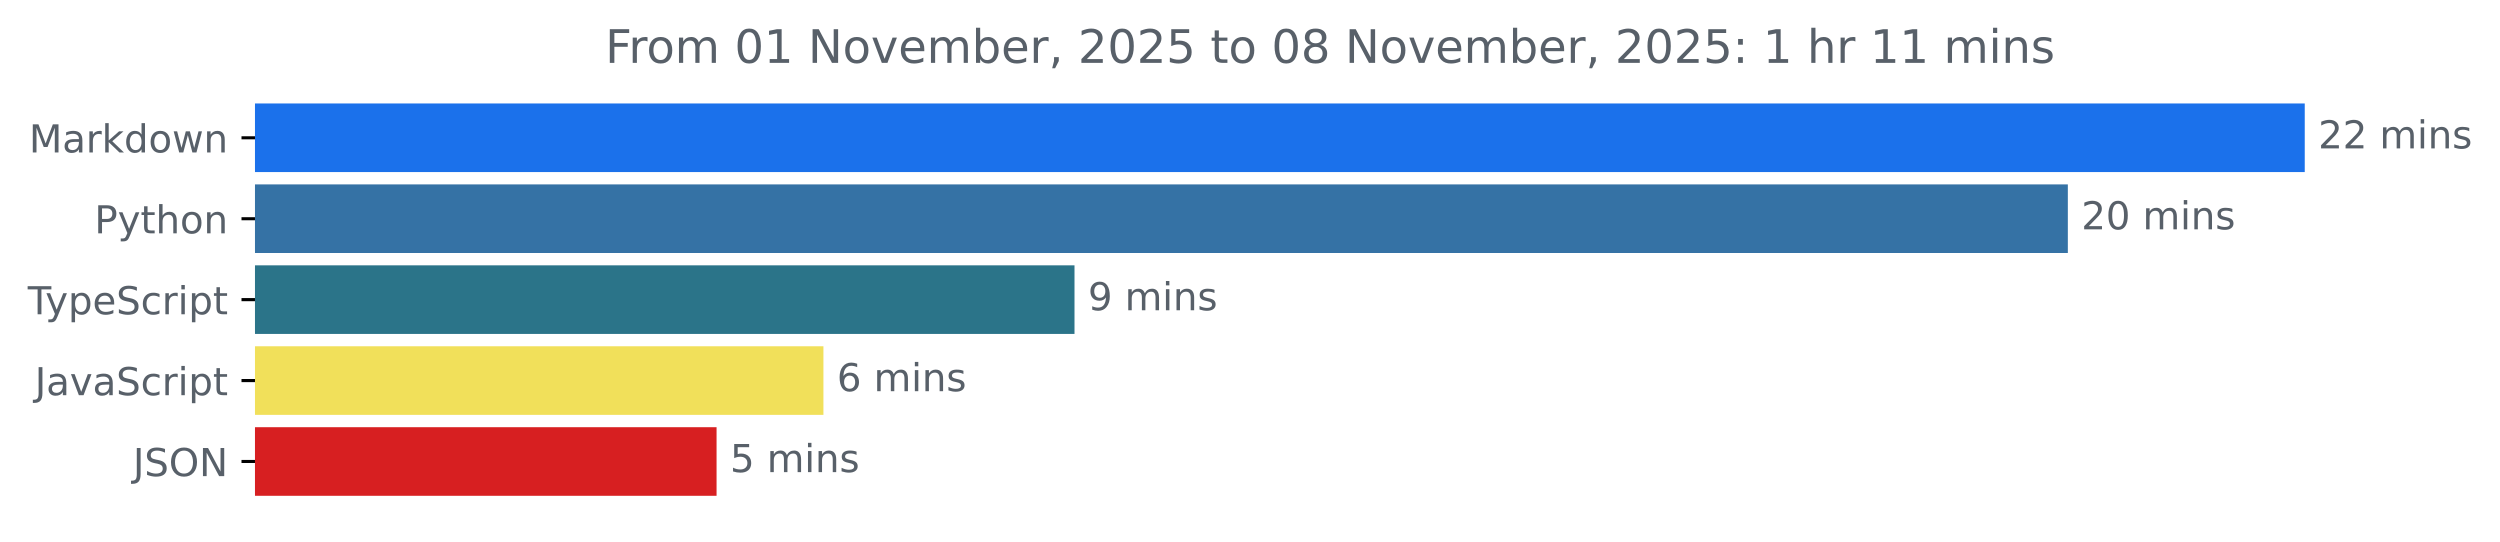
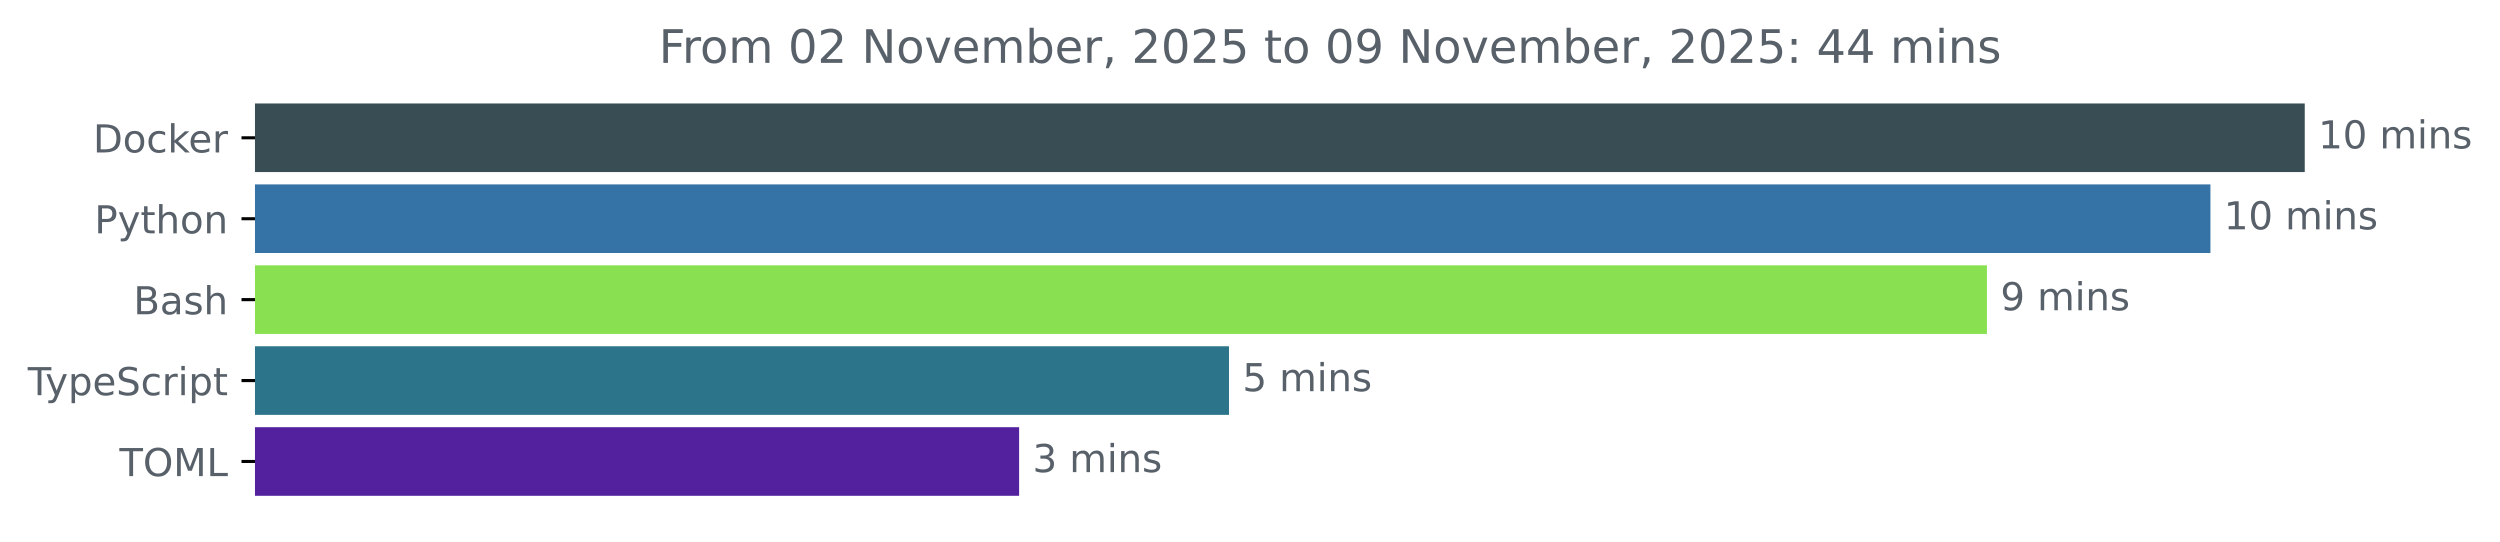
<svg xmlns="http://www.w3.org/2000/svg" xmlns:xlink="http://www.w3.org/1999/xlink" width="648.768pt" height="140.398pt" viewBox="0 0 648.768 140.398" version="1.1">
  <defs>
    <style type="text/css">*{stroke-linejoin: round; stroke-linecap: butt}</style>
  </defs>
  <g id="figure_1">
    <g id="patch_1">
      <path d="M -0 140.398  L 648.768 140.398  L 648.768 0  L -0 0  L -0 140.398  z " style="fill: none" />
    </g>
    <g id="axes_1">
      <g id="patch_2">
-         <path d="M 66.17 27.358  L 597.599 27.358  L 597.599 44.158  L 66.17 44.158  z " clip-path="url(#pb541175e7f)" style="fill: #1b71eb; stroke: #1b71eb; stroke-linejoin: miter" />
+         <path d="M 66.17 27.358  L 597.599 27.358  L 597.599 44.158  L 66.17 44.158  z " clip-path="url(#p7b7563dc83)" style="fill: #384d54; stroke: #384d54; stroke-linejoin: miter" />
      </g>
      <g id="patch_3">
-         <path d="M 66.17 48.358  L 536.12 48.358  L 536.12 65.158  L 66.17 65.158  z " clip-path="url(#pb541175e7f)" style="fill: #3572a5; stroke: #3572a5; stroke-linejoin: miter" />
+         <path d="M 66.17 48.358  L 573.122 48.358  L 573.122 65.158  L 66.17 65.158  z " clip-path="url(#p7b7563dc83)" style="fill: #3572a5; stroke: #3572a5; stroke-linejoin: miter" />
      </g>
      <g id="patch_4">
-         <path d="M 66.17 69.358  L 278.341 69.358  L 278.341 86.158  L 66.17 86.158  z " clip-path="url(#pb541175e7f)" style="fill: #2b7489; stroke: #2b7489; stroke-linejoin: miter" />
+         <path d="M 66.17 69.358  L 515.128 69.358  L 515.128 86.158  L 66.17 86.158  z " clip-path="url(#p7b7563dc83)" style="fill: #89e051; stroke: #89e051; stroke-linejoin: miter" />
      </g>
      <g id="patch_5">
-         <path d="M 66.17 90.358  L 213.186 90.358  L 213.186 107.158  L 66.17 107.158  z " clip-path="url(#pb541175e7f)" style="fill: #f1e05a; stroke: #f1e05a; stroke-linejoin: miter" />
+         <path d="M 66.17 90.358  L 318.434 90.358  L 318.434 107.158  L 66.17 107.158  z " clip-path="url(#p7b7563dc83)" style="fill: #2b7489; stroke: #2b7489; stroke-linejoin: miter" />
      </g>
      <g id="patch_6">
-         <path d="M 66.17 111.358  L 185.454 111.358  L 185.454 128.158  L 66.17 128.158  z " clip-path="url(#pb541175e7f)" style="fill: #d71f21; stroke: #d71f21; stroke-linejoin: miter" />
+         <path d="M 66.17 111.358  L 263.968 111.358  L 263.968 128.158  L 66.17 128.158  z " clip-path="url(#p7b7563dc83)" style="fill: #53219e; stroke: #53219e; stroke-linejoin: miter" />
      </g>
      <g id="matplotlib.axis_1" />
      <g id="matplotlib.axis_2">
        <g id="ytick_1">
          <g id="line2d_1">
            <defs>
-               <path id="m41387f1edf" d="M 0 0  L -3.5 0  " style="stroke: #000000; stroke-width: 0.8" />
+               <path id="m3761833e57" d="M 0 0  L -3.5 0  " style="stroke: #000000; stroke-width: 0.8" />
            </defs>
            <g>
-               <use xlink:href="#m41387f1edf" x="66.17" y="35.758" style="stroke: #000000; stroke-width: 0.8" />
+               <use xlink:href="#m3761833e57" x="66.17" y="35.758" style="stroke: #000000; stroke-width: 0.8" />
            </g>
          </g>
          <g id="text_1">
-             <g style="fill: #586069" transform="translate(7.529688 39.55734) scale(0.1 -0.1)">
-               <defs>
-                 <path id="DejaVuSans-4d" d="M 628 4666  L 1569 4666  L 2759 1491  L 3956 4666  L 4897 4666  L 4897 0  L 4281 0  L 4281 4097  L 3078 897  L 2444 897  L 1241 4097  L 1241 0  L 628 0  L 628 4666  z " transform="scale(0.015625)" />
-                 <path id="DejaVuSans-61" d="M 2194 1759  Q 1497 1759 1228 1600  Q 959 1441 959 1056  Q 959 750 1161 570  Q 1363 391 1709 391  Q 2188 391 2477 730  Q 2766 1069 2766 1631  L 2766 1759  L 2194 1759  z M 3341 1997  L 3341 0  L 2766 0  L 2766 531  Q 2569 213 2275 61  Q 1981 -91 1556 -91  Q 1019 -91 701 211  Q 384 513 384 1019  Q 384 1609 779 1909  Q 1175 2209 1959 2209  L 2766 2209  L 2766 2266  Q 2766 2663 2505 2880  Q 2244 3097 1772 3097  Q 1472 3097 1187 3025  Q 903 2953 641 2809  L 641 3341  Q 956 3463 1253 3523  Q 1550 3584 1831 3584  Q 2591 3584 2966 3190  Q 3341 2797 3341 1997  z " transform="scale(0.015625)" />
+             <g style="fill: #586069" transform="translate(24.16094 39.55734) scale(0.1 -0.1)">
+               <defs>
+                 <path id="DejaVuSans-44" d="M 1259 4147  L 1259 519  L 2022 519  Q 2988 519 3436 956  Q 3884 1394 3884 2338  Q 3884 3275 3436 3711  Q 2988 4147 2022 4147  L 1259 4147  z M 628 4666  L 1925 4666  Q 3281 4666 3915 4102  Q 4550 3538 4550 2338  Q 4550 1131 3912 565  Q 3275 0 1925 0  L 628 0  L 628 4666  z " transform="scale(0.015625)" />
+                 <path id="DejaVuSans-6f" d="M 1959 3097  Q 1497 3097 1228 2736  Q 959 2375 959 1747  Q 959 1119 1226 758  Q 1494 397 1959 397  Q 2419 397 2687 759  Q 2956 1122 2956 1747  Q 2956 2369 2687 2733  Q 2419 3097 1959 3097  z M 1959 3584  Q 2709 3584 3137 3096  Q 3566 2609 3566 1747  Q 3566 888 3137 398  Q 2709 -91 1959 -91  Q 1206 -91 779 398  Q 353 888 353 1747  Q 353 2609 779 3096  Q 1206 3584 1959 3584  z " transform="scale(0.015625)" />
+                 <path id="DejaVuSans-63" d="M 3122 3366  L 3122 2828  Q 2878 2963 2633 3030  Q 2388 3097 2138 3097  Q 1578 3097 1268 2742  Q 959 2388 959 1747  Q 959 1106 1268 751  Q 1578 397 2138 397  Q 2388 397 2633 464  Q 2878 531 3122 666  L 3122 134  Q 2881 22 2623 -34  Q 2366 -91 2075 -91  Q 1284 -91 818 406  Q 353 903 353 1747  Q 353 2603 823 3093  Q 1294 3584 2113 3584  Q 2378 3584 2631 3529  Q 2884 3475 3122 3366  z " transform="scale(0.015625)" />
+                 <path id="DejaVuSans-6b" d="M 581 4863  L 1159 4863  L 1159 1991  L 2875 3500  L 3609 3500  L 1753 1863  L 3688 0  L 2938 0  L 1159 1709  L 1159 0  L 581 0  L 581 4863  z " transform="scale(0.015625)" />
+                 <path id="DejaVuSans-65" d="M 3597 1894  L 3597 1613  L 953 1613  Q 991 1019 1311 708  Q 1631 397 2203 397  Q 2534 397 2845 478  Q 3156 559 3463 722  L 3463 178  Q 3153 47 2828 -22  Q 2503 -91 2169 -91  Q 1331 -91 842 396  Q 353 884 353 1716  Q 353 2575 817 3079  Q 1281 3584 2069 3584  Q 2775 3584 3186 3129  Q 3597 2675 3597 1894  z M 3022 2063  Q 3016 2534 2758 2815  Q 2500 3097 2075 3097  Q 1594 3097 1305 2825  Q 1016 2553 972 2059  L 3022 2063  z " transform="scale(0.015625)" />
                <path id="DejaVuSans-72" d="M 2631 2963  Q 2534 3019 2420 3045  Q 2306 3072 2169 3072  Q 1681 3072 1420 2755  Q 1159 2438 1159 1844  L 1159 0  L 581 0  L 581 3500  L 1159 3500  L 1159 2956  Q 1341 3275 1631 3429  Q 1922 3584 2338 3584  Q 2397 3584 2469 3576  Q 2541 3569 2628 3553  L 2631 2963  z " transform="scale(0.015625)" />
-                 <path id="DejaVuSans-6b" d="M 581 4863  L 1159 4863  L 1159 1991  L 2875 3500  L 3609 3500  L 1753 1863  L 3688 0  L 2938 0  L 1159 1709  L 1159 0  L 581 0  L 581 4863  z " transform="scale(0.015625)" />
-                 <path id="DejaVuSans-64" d="M 2906 2969  L 2906 4863  L 3481 4863  L 3481 0  L 2906 0  L 2906 525  Q 2725 213 2448 61  Q 2172 -91 1784 -91  Q 1150 -91 751 415  Q 353 922 353 1747  Q 353 2572 751 3078  Q 1150 3584 1784 3584  Q 2172 3584 2448 3432  Q 2725 3281 2906 2969  z M 947 1747  Q 947 1113 1208 752  Q 1469 391 1925 391  Q 2381 391 2643 752  Q 2906 1113 2906 1747  Q 2906 2381 2643 2742  Q 2381 3103 1925 3103  Q 1469 3103 1208 2742  Q 947 2381 947 1747  z " transform="scale(0.015625)" />
-                 <path id="DejaVuSans-6f" d="M 1959 3097  Q 1497 3097 1228 2736  Q 959 2375 959 1747  Q 959 1119 1226 758  Q 1494 397 1959 397  Q 2419 397 2687 759  Q 2956 1122 2956 1747  Q 2956 2369 2687 2733  Q 2419 3097 1959 3097  z M 1959 3584  Q 2709 3584 3137 3096  Q 3566 2609 3566 1747  Q 3566 888 3137 398  Q 2709 -91 1959 -91  Q 1206 -91 779 398  Q 353 888 353 1747  Q 353 2609 779 3096  Q 1206 3584 1959 3584  z " transform="scale(0.015625)" />
-                 <path id="DejaVuSans-77" d="M 269 3500  L 844 3500  L 1563 769  L 2278 3500  L 2956 3500  L 3675 769  L 4391 3500  L 4966 3500  L 4050 0  L 3372 0  L 2619 2869  L 1863 0  L 1184 0  L 269 3500  z " transform="scale(0.015625)" />
-                 <path id="DejaVuSans-6e" d="M 3513 2113  L 3513 0  L 2938 0  L 2938 2094  Q 2938 2591 2744 2837  Q 2550 3084 2163 3084  Q 1697 3084 1428 2787  Q 1159 2491 1159 1978  L 1159 0  L 581 0  L 581 3500  L 1159 3500  L 1159 2956  Q 1366 3272 1645 3428  Q 1925 3584 2291 3584  Q 2894 3584 3203 3211  Q 3513 2838 3513 2113  z " transform="scale(0.015625)" />
-               </defs>
-               <use xlink:href="#DejaVuSans-4d" />
-               <use xlink:href="#DejaVuSans-61" x="86.279" />
-               <use xlink:href="#DejaVuSans-72" x="147.559" />
-               <use xlink:href="#DejaVuSans-6b" x="188.672" />
-               <use xlink:href="#DejaVuSans-64" x="246.582" />
-               <use xlink:href="#DejaVuSans-6f" x="310.059" />
-               <use xlink:href="#DejaVuSans-77" x="371.24" />
-               <use xlink:href="#DejaVuSans-6e" x="453.027" />
+               </defs>
+               <use xlink:href="#DejaVuSans-44" />
+               <use xlink:href="#DejaVuSans-6f" x="77.002" />
+               <use xlink:href="#DejaVuSans-63" x="138.184" />
+               <use xlink:href="#DejaVuSans-6b" x="193.164" />
+               <use xlink:href="#DejaVuSans-65" x="247.449" />
+               <use xlink:href="#DejaVuSans-72" x="308.973" />
            </g>
          </g>
        </g>
        <g id="ytick_2">
          <g id="line2d_2">
            <g>
-               <use xlink:href="#m41387f1edf" x="66.17" y="56.758" style="stroke: #000000; stroke-width: 0.8" />
+               <use xlink:href="#m3761833e57" x="66.17" y="56.758" style="stroke: #000000; stroke-width: 0.8" />
            </g>
          </g>
          <g id="text_2">
            <g style="fill: #586069" transform="translate(24.50781 60.55734) scale(0.1 -0.1)">
              <defs>
                <path id="DejaVuSans-50" d="M 1259 4147  L 1259 2394  L 2053 2394  Q 2494 2394 2734 2622  Q 2975 2850 2975 3272  Q 2975 3691 2734 3919  Q 2494 4147 2053 4147  L 1259 4147  z M 628 4666  L 2053 4666  Q 2838 4666 3239 4311  Q 3641 3956 3641 3272  Q 3641 2581 3239 2228  Q 2838 1875 2053 1875  L 1259 1875  L 1259 0  L 628 0  L 628 4666  z " transform="scale(0.015625)" />
                <path id="DejaVuSans-79" d="M 2059 -325  Q 1816 -950 1584 -1140  Q 1353 -1331 966 -1331  L 506 -1331  L 506 -850  L 844 -850  Q 1081 -850 1212 -737  Q 1344 -625 1503 -206  L 1606 56  L 191 3500  L 800 3500  L 1894 763  L 2988 3500  L 3597 3500  L 2059 -325  z " transform="scale(0.015625)" />
                <path id="DejaVuSans-74" d="M 1172 4494  L 1172 3500  L 2356 3500  L 2356 3053  L 1172 3053  L 1172 1153  Q 1172 725 1289 603  Q 1406 481 1766 481  L 2356 481  L 2356 0  L 1766 0  Q 1100 0 847 248  Q 594 497 594 1153  L 594 3053  L 172 3053  L 172 3500  L 594 3500  L 594 4494  L 1172 4494  z " transform="scale(0.015625)" />
                <path id="DejaVuSans-68" d="M 3513 2113  L 3513 0  L 2938 0  L 2938 2094  Q 2938 2591 2744 2837  Q 2550 3084 2163 3084  Q 1697 3084 1428 2787  Q 1159 2491 1159 1978  L 1159 0  L 581 0  L 581 4863  L 1159 4863  L 1159 2956  Q 1366 3272 1645 3428  Q 1925 3584 2291 3584  Q 2894 3584 3203 3211  Q 3513 2838 3513 2113  z " transform="scale(0.015625)" />
+                 <path id="DejaVuSans-6e" d="M 3513 2113  L 3513 0  L 2938 0  L 2938 2094  Q 2938 2591 2744 2837  Q 2550 3084 2163 3084  Q 1697 3084 1428 2787  Q 1159 2491 1159 1978  L 1159 0  L 581 0  L 581 3500  L 1159 3500  L 1159 2956  Q 1366 3272 1645 3428  Q 1925 3584 2291 3584  Q 2894 3584 3203 3211  Q 3513 2838 3513 2113  z " transform="scale(0.015625)" />
              </defs>
              <use xlink:href="#DejaVuSans-50" />
              <use xlink:href="#DejaVuSans-79" x="60.303" />
              <use xlink:href="#DejaVuSans-74" x="119.482" />
              <use xlink:href="#DejaVuSans-68" x="158.691" />
              <use xlink:href="#DejaVuSans-6f" x="222.07" />
              <use xlink:href="#DejaVuSans-6e" x="283.252" />
            </g>
          </g>
        </g>
        <g id="ytick_3">
          <g id="line2d_3">
            <g>
-               <use xlink:href="#m41387f1edf" x="66.17" y="77.758" style="stroke: #000000; stroke-width: 0.8" />
+               <use xlink:href="#m3761833e57" x="66.17" y="77.758" style="stroke: #000000; stroke-width: 0.8" />
            </g>
          </g>
          <g id="text_3">
-             <g style="fill: #586069" transform="translate(7.2 81.55734) scale(0.1 -0.1)">
+             <g style="fill: #586069" transform="translate(34.63437 81.55734) scale(0.1 -0.1)">
+               <defs>
+                 <path id="DejaVuSans-42" d="M 1259 2228  L 1259 519  L 2272 519  Q 2781 519 3026 730  Q 3272 941 3272 1375  Q 3272 1813 3026 2020  Q 2781 2228 2272 2228  L 1259 2228  z M 1259 4147  L 1259 2741  L 2194 2741  Q 2656 2741 2882 2914  Q 3109 3088 3109 3444  Q 3109 3797 2882 3972  Q 2656 4147 2194 4147  L 1259 4147  z M 628 4666  L 2241 4666  Q 2963 4666 3353 4366  Q 3744 4066 3744 3513  Q 3744 3084 3544 2831  Q 3344 2578 2956 2516  Q 3422 2416 3680 2098  Q 3938 1781 3938 1306  Q 3938 681 3513 340  Q 3088 0 2303 0  L 628 0  L 628 4666  z " transform="scale(0.015625)" />
+                 <path id="DejaVuSans-61" d="M 2194 1759  Q 1497 1759 1228 1600  Q 959 1441 959 1056  Q 959 750 1161 570  Q 1363 391 1709 391  Q 2188 391 2477 730  Q 2766 1069 2766 1631  L 2766 1759  L 2194 1759  z M 3341 1997  L 3341 0  L 2766 0  L 2766 531  Q 2569 213 2275 61  Q 1981 -91 1556 -91  Q 1019 -91 701 211  Q 384 513 384 1019  Q 384 1609 779 1909  Q 1175 2209 1959 2209  L 2766 2209  L 2766 2266  Q 2766 2663 2505 2880  Q 2244 3097 1772 3097  Q 1472 3097 1187 3025  Q 903 2953 641 2809  L 641 3341  Q 956 3463 1253 3523  Q 1550 3584 1831 3584  Q 2591 3584 2966 3190  Q 3341 2797 3341 1997  z " transform="scale(0.015625)" />
+                 <path id="DejaVuSans-73" d="M 2834 3397  L 2834 2853  Q 2591 2978 2328 3040  Q 2066 3103 1784 3103  Q 1356 3103 1142 2972  Q 928 2841 928 2578  Q 928 2378 1081 2264  Q 1234 2150 1697 2047  L 1894 2003  Q 2506 1872 2764 1633  Q 3022 1394 3022 966  Q 3022 478 2636 193  Q 2250 -91 1575 -91  Q 1294 -91 989 -36  Q 684 19 347 128  L 347 722  Q 666 556 975 473  Q 1284 391 1588 391  Q 1994 391 2212 530  Q 2431 669 2431 922  Q 2431 1156 2273 1281  Q 2116 1406 1581 1522  L 1381 1569  Q 847 1681 609 1914  Q 372 2147 372 2553  Q 372 3047 722 3315  Q 1072 3584 1716 3584  Q 2034 3584 2315 3537  Q 2597 3491 2834 3397  z " transform="scale(0.015625)" />
+               </defs>
+               <use xlink:href="#DejaVuSans-42" />
+               <use xlink:href="#DejaVuSans-61" x="68.604" />
+               <use xlink:href="#DejaVuSans-73" x="129.883" />
+               <use xlink:href="#DejaVuSans-68" x="181.982" />
+             </g>
+           </g>
+         </g>
+         <g id="ytick_4">
+           <g id="line2d_4">
+             <g>
+               <use xlink:href="#m3761833e57" x="66.17" y="98.758" style="stroke: #000000; stroke-width: 0.8" />
+             </g>
+           </g>
+           <g id="text_4">
+             <g style="fill: #586069" transform="translate(7.2 102.5573) scale(0.1 -0.1)">
              <defs>
                <path id="DejaVuSans-54" d="M -19 4666  L 3928 4666  L 3928 4134  L 2272 4134  L 2272 0  L 1638 0  L 1638 4134  L -19 4134  L -19 4666  z " transform="scale(0.015625)" />
                <path id="DejaVuSans-70" d="M 1159 525  L 1159 -1331  L 581 -1331  L 581 3500  L 1159 3500  L 1159 2969  Q 1341 3281 1617 3432  Q 1894 3584 2278 3584  Q 2916 3584 3314 3078  Q 3713 2572 3713 1747  Q 3713 922 3314 415  Q 2916 -91 2278 -91  Q 1894 -91 1617 61  Q 1341 213 1159 525  z M 3116 1747  Q 3116 2381 2855 2742  Q 2594 3103 2138 3103  Q 1681 3103 1420 2742  Q 1159 2381 1159 1747  Q 1159 1113 1420 752  Q 1681 391 2138 391  Q 2594 391 2855 752  Q 3116 1113 3116 1747  z " transform="scale(0.015625)" />
-                 <path id="DejaVuSans-65" d="M 3597 1894  L 3597 1613  L 953 1613  Q 991 1019 1311 708  Q 1631 397 2203 397  Q 2534 397 2845 478  Q 3156 559 3463 722  L 3463 178  Q 3153 47 2828 -22  Q 2503 -91 2169 -91  Q 1331 -91 842 396  Q 353 884 353 1716  Q 353 2575 817 3079  Q 1281 3584 2069 3584  Q 2775 3584 3186 3129  Q 3597 2675 3597 1894  z M 3022 2063  Q 3016 2534 2758 2815  Q 2500 3097 2075 3097  Q 1594 3097 1305 2825  Q 1016 2553 972 2059  L 3022 2063  z " transform="scale(0.015625)" />
                <path id="DejaVuSans-53" d="M 3425 4513  L 3425 3897  Q 3066 4069 2747 4153  Q 2428 4238 2131 4238  Q 1616 4238 1336 4038  Q 1056 3838 1056 3469  Q 1056 3159 1242 3001  Q 1428 2844 1947 2747  L 2328 2669  Q 3034 2534 3370 2195  Q 3706 1856 3706 1288  Q 3706 609 3251 259  Q 2797 -91 1919 -91  Q 1588 -91 1214 -16  Q 841 59 441 206  L 441 856  Q 825 641 1194 531  Q 1563 422 1919 422  Q 2459 422 2753 634  Q 3047 847 3047 1241  Q 3047 1584 2836 1778  Q 2625 1972 2144 2069  L 1759 2144  Q 1053 2284 737 2584  Q 422 2884 422 3419  Q 422 4038 858 4394  Q 1294 4750 2059 4750  Q 2388 4750 2728 4690  Q 3069 4631 3425 4513  z " transform="scale(0.015625)" />
-                 <path id="DejaVuSans-63" d="M 3122 3366  L 3122 2828  Q 2878 2963 2633 3030  Q 2388 3097 2138 3097  Q 1578 3097 1268 2742  Q 959 2388 959 1747  Q 959 1106 1268 751  Q 1578 397 2138 397  Q 2388 397 2633 464  Q 2878 531 3122 666  L 3122 134  Q 2881 22 2623 -34  Q 2366 -91 2075 -91  Q 1284 -91 818 406  Q 353 903 353 1747  Q 353 2603 823 3093  Q 1294 3584 2113 3584  Q 2378 3584 2631 3529  Q 2884 3475 3122 3366  z " transform="scale(0.015625)" />
                <path id="DejaVuSans-69" d="M 603 3500  L 1178 3500  L 1178 0  L 603 0  L 603 3500  z M 603 4863  L 1178 4863  L 1178 4134  L 603 4134  L 603 4863  z " transform="scale(0.015625)" />
              </defs>
              <use xlink:href="#DejaVuSans-54" />
              <use xlink:href="#DejaVuSans-79" x="45.459" />
              <use xlink:href="#DejaVuSans-70" x="104.639" />
              <use xlink:href="#DejaVuSans-65" x="168.115" />
              <use xlink:href="#DejaVuSans-53" x="229.639" />
              <use xlink:href="#DejaVuSans-63" x="293.115" />
              <use xlink:href="#DejaVuSans-72" x="348.096" />
              <use xlink:href="#DejaVuSans-69" x="389.209" />
              <use xlink:href="#DejaVuSans-70" x="416.992" />
              <use xlink:href="#DejaVuSans-74" x="480.469" />
            </g>
          </g>
        </g>
-         <g id="ytick_4">
-           <g id="line2d_4">
-             <g>
-               <use xlink:href="#m41387f1edf" x="66.17" y="98.758" style="stroke: #000000; stroke-width: 0.8" />
-             </g>
-           </g>
-           <g id="text_4">
-             <g style="fill: #586069" transform="translate(9.040625 102.5573) scale(0.1 -0.1)">
-               <defs>
-                 <path id="DejaVuSans-4a" d="M 628 4666  L 1259 4666  L 1259 325  Q 1259 -519 939 -900  Q 619 -1281 -91 -1281  L -331 -1281  L -331 -750  L -134 -750  Q 284 -750 456 -515  Q 628 -281 628 325  L 628 4666  z " transform="scale(0.015625)" />
-                 <path id="DejaVuSans-76" d="M 191 3500  L 800 3500  L 1894 563  L 2988 3500  L 3597 3500  L 2284 0  L 1503 0  L 191 3500  z " transform="scale(0.015625)" />
-               </defs>
-               <use xlink:href="#DejaVuSans-4a" />
-               <use xlink:href="#DejaVuSans-61" x="29.492" />
-               <use xlink:href="#DejaVuSans-76" x="90.771" />
-               <use xlink:href="#DejaVuSans-61" x="149.951" />
-               <use xlink:href="#DejaVuSans-53" x="211.23" />
-               <use xlink:href="#DejaVuSans-63" x="274.707" />
-               <use xlink:href="#DejaVuSans-72" x="329.688" />
-               <use xlink:href="#DejaVuSans-69" x="370.801" />
-               <use xlink:href="#DejaVuSans-70" x="398.584" />
-               <use xlink:href="#DejaVuSans-74" x="462.061" />
-             </g>
-           </g>
-         </g>
        <g id="ytick_5">
          <g id="line2d_5">
            <g>
-               <use xlink:href="#m41387f1edf" x="66.17" y="119.758" style="stroke: #000000; stroke-width: 0.8" />
+               <use xlink:href="#m3761833e57" x="66.17" y="119.758" style="stroke: #000000; stroke-width: 0.8" />
            </g>
          </g>
          <g id="text_5">
-             <g style="fill: #586069" transform="translate(34.51875 123.5573) scale(0.1 -0.1)">
+             <g style="fill: #586069" transform="translate(30.99063 123.5573) scale(0.1 -0.1)">
              <defs>
                <path id="DejaVuSans-4f" d="M 2522 4238  Q 1834 4238 1429 3725  Q 1025 3213 1025 2328  Q 1025 1447 1429 934  Q 1834 422 2522 422  Q 3209 422 3611 934  Q 4013 1447 4013 2328  Q 4013 3213 3611 3725  Q 3209 4238 2522 4238  z M 2522 4750  Q 3503 4750 4090 4092  Q 4678 3434 4678 2328  Q 4678 1225 4090 567  Q 3503 -91 2522 -91  Q 1538 -91 948 565  Q 359 1222 359 2328  Q 359 3434 948 4092  Q 1538 4750 2522 4750  z " transform="scale(0.015625)" />
-                 <path id="DejaVuSans-4e" d="M 628 4666  L 1478 4666  L 3547 763  L 3547 4666  L 4159 4666  L 4159 0  L 3309 0  L 1241 3903  L 1241 0  L 628 0  L 628 4666  z " transform="scale(0.015625)" />
-               </defs>
-               <use xlink:href="#DejaVuSans-4a" />
-               <use xlink:href="#DejaVuSans-53" x="29.492" />
-               <use xlink:href="#DejaVuSans-4f" x="92.969" />
-               <use xlink:href="#DejaVuSans-4e" x="171.68" />
+                 <path id="DejaVuSans-4d" d="M 628 4666  L 1569 4666  L 2759 1491  L 3956 4666  L 4897 4666  L 4897 0  L 4281 0  L 4281 4097  L 3078 897  L 2444 897  L 1241 4097  L 1241 0  L 628 0  L 628 4666  z " transform="scale(0.015625)" />
+                 <path id="DejaVuSans-4c" d="M 628 4666  L 1259 4666  L 1259 531  L 3531 531  L 3531 0  L 628 0  L 628 4666  z " transform="scale(0.015625)" />
+               </defs>
+               <use xlink:href="#DejaVuSans-54" />
+               <use xlink:href="#DejaVuSans-4f" x="61.084" />
+               <use xlink:href="#DejaVuSans-4d" x="139.795" />
+               <use xlink:href="#DejaVuSans-4c" x="226.074" />
            </g>
          </g>
        </g>
      </g>
      <g id="text_6">
        <g style="fill: #586069" transform="translate(601.5989 38.5175) scale(0.1 -0.1)">
          <defs>
-             <path id="DejaVuSans-32" d="M 1228 531  L 3431 531  L 3431 0  L 469 0  L 469 531  Q 828 903 1448 1529  Q 2069 2156 2228 2338  Q 2531 2678 2651 2914  Q 2772 3150 2772 3378  Q 2772 3750 2511 3984  Q 2250 4219 1831 4219  Q 1534 4219 1204 4116  Q 875 4013 500 3803  L 500 4441  Q 881 4594 1212 4672  Q 1544 4750 1819 4750  Q 2544 4750 2975 4387  Q 3406 4025 3406 3419  Q 3406 3131 3298 2873  Q 3191 2616 2906 2266  Q 2828 2175 2409 1742  Q 1991 1309 1228 531  z " transform="scale(0.015625)" />
+             <path id="DejaVuSans-31" d="M 794 531  L 1825 531  L 1825 4091  L 703 3866  L 703 4441  L 1819 4666  L 2450 4666  L 2450 531  L 3481 531  L 3481 0  L 794 0  L 794 531  z " transform="scale(0.015625)" />
+             <path id="DejaVuSans-30" d="M 2034 4250  Q 1547 4250 1301 3770  Q 1056 3291 1056 2328  Q 1056 1369 1301 889  Q 1547 409 2034 409  Q 2525 409 2770 889  Q 3016 1369 3016 2328  Q 3016 3291 2770 3770  Q 2525 4250 2034 4250  z M 2034 4750  Q 2819 4750 3233 4129  Q 3647 3509 3647 2328  Q 3647 1150 3233 529  Q 2819 -91 2034 -91  Q 1250 -91 836 529  Q 422 1150 422 2328  Q 422 3509 836 4129  Q 1250 4750 2034 4750  z " transform="scale(0.015625)" />
            <path id="DejaVuSans-20" transform="scale(0.015625)" />
            <path id="DejaVuSans-6d" d="M 3328 2828  Q 3544 3216 3844 3400  Q 4144 3584 4550 3584  Q 5097 3584 5394 3201  Q 5691 2819 5691 2113  L 5691 0  L 5113 0  L 5113 2094  Q 5113 2597 4934 2840  Q 4756 3084 4391 3084  Q 3944 3084 3684 2787  Q 3425 2491 3425 1978  L 3425 0  L 2847 0  L 2847 2094  Q 2847 2600 2669 2842  Q 2491 3084 2119 3084  Q 1678 3084 1418 2786  Q 1159 2488 1159 1978  L 1159 0  L 581 0  L 581 3500  L 1159 3500  L 1159 2956  Q 1356 3278 1631 3431  Q 1906 3584 2284 3584  Q 2666 3584 2933 3390  Q 3200 3197 3328 2828  z " transform="scale(0.015625)" />
-             <path id="DejaVuSans-73" d="M 2834 3397  L 2834 2853  Q 2591 2978 2328 3040  Q 2066 3103 1784 3103  Q 1356 3103 1142 2972  Q 928 2841 928 2578  Q 928 2378 1081 2264  Q 1234 2150 1697 2047  L 1894 2003  Q 2506 1872 2764 1633  Q 3022 1394 3022 966  Q 3022 478 2636 193  Q 2250 -91 1575 -91  Q 1294 -91 989 -36  Q 684 19 347 128  L 347 722  Q 666 556 975 473  Q 1284 391 1588 391  Q 1994 391 2212 530  Q 2431 669 2431 922  Q 2431 1156 2273 1281  Q 2116 1406 1581 1522  L 1381 1569  Q 847 1681 609 1914  Q 372 2147 372 2553  Q 372 3047 722 3315  Q 1072 3584 1716 3584  Q 2034 3584 2315 3537  Q 2597 3491 2834 3397  z " transform="scale(0.015625)" />
-           </defs>
-           <use xlink:href="#DejaVuSans-32" />
-           <use xlink:href="#DejaVuSans-32" x="63.623" />
-           <use xlink:href="#DejaVuSans-20" x="127.246" />
-           <use xlink:href="#DejaVuSans-6d" x="159.033" />
-           <use xlink:href="#DejaVuSans-69" x="256.445" />
-           <use xlink:href="#DejaVuSans-6e" x="284.229" />
-           <use xlink:href="#DejaVuSans-73" x="347.607" />
-         </g>
-       </g>
-       <g id="text_7">
-         <g style="fill: #586069" transform="translate(540.1196 59.5175) scale(0.1 -0.1)">
-           <defs>
-             <path id="DejaVuSans-30" d="M 2034 4250  Q 1547 4250 1301 3770  Q 1056 3291 1056 2328  Q 1056 1369 1301 889  Q 1547 409 2034 409  Q 2525 409 2770 889  Q 3016 1369 3016 2328  Q 3016 3291 2770 3770  Q 2525 4250 2034 4250  z M 2034 4750  Q 2819 4750 3233 4129  Q 3647 3509 3647 2328  Q 3647 1150 3233 529  Q 2819 -91 2034 -91  Q 1250 -91 836 529  Q 422 1150 422 2328  Q 422 3509 836 4129  Q 1250 4750 2034 4750  z " transform="scale(0.015625)" />
-           </defs>
-           <use xlink:href="#DejaVuSans-32" />
+           </defs>
+           <use xlink:href="#DejaVuSans-31" />
          <use xlink:href="#DejaVuSans-30" x="63.623" />
          <use xlink:href="#DejaVuSans-20" x="127.246" />
          <use xlink:href="#DejaVuSans-6d" x="159.033" />
          <use xlink:href="#DejaVuSans-69" x="256.445" />
          <use xlink:href="#DejaVuSans-6e" x="284.229" />
          <use xlink:href="#DejaVuSans-73" x="347.607" />
        </g>
      </g>
+       <g id="text_7">
+         <g style="fill: #586069" transform="translate(577.1223 59.5175) scale(0.1 -0.1)">
+           <use xlink:href="#DejaVuSans-31" />
+           <use xlink:href="#DejaVuSans-30" x="63.623" />
+           <use xlink:href="#DejaVuSans-20" x="127.246" />
+           <use xlink:href="#DejaVuSans-6d" x="159.033" />
+           <use xlink:href="#DejaVuSans-69" x="256.445" />
+           <use xlink:href="#DejaVuSans-6e" x="284.229" />
+           <use xlink:href="#DejaVuSans-73" x="347.607" />
+         </g>
+       </g>
      <g id="text_8">
-         <g style="fill: #586069" transform="translate(282.3408 80.5175) scale(0.1 -0.1)">
+         <g style="fill: #586069" transform="translate(519.1282 80.5175) scale(0.1 -0.1)">
          <defs>
            <path id="DejaVuSans-39" d="M 703 97  L 703 672  Q 941 559 1184 500  Q 1428 441 1663 441  Q 2288 441 2617 861  Q 2947 1281 2994 2138  Q 2813 1869 2534 1725  Q 2256 1581 1919 1581  Q 1219 1581 811 2004  Q 403 2428 403 3163  Q 403 3881 828 4315  Q 1253 4750 1959 4750  Q 2769 4750 3195 4129  Q 3622 3509 3622 2328  Q 3622 1225 3098 567  Q 2575 -91 1691 -91  Q 1453 -91 1209 -44  Q 966 3 703 97  z M 1959 2075  Q 2384 2075 2632 2365  Q 2881 2656 2881 3163  Q 2881 3666 2632 3958  Q 2384 4250 1959 4250  Q 1534 4250 1286 3958  Q 1038 3666 1038 3163  Q 1038 2656 1286 2365  Q 1534 2075 1959 2075  z " transform="scale(0.015625)" />
          </defs>
          <use xlink:href="#DejaVuSans-39" />
          <use xlink:href="#DejaVuSans-20" x="63.623" />
          <use xlink:href="#DejaVuSans-6d" x="95.41" />
          <use xlink:href="#DejaVuSans-69" x="192.822" />
          <use xlink:href="#DejaVuSans-6e" x="220.605" />
          <use xlink:href="#DejaVuSans-73" x="283.984" />
        </g>
      </g>
      <g id="text_9">
-         <g style="fill: #586069" transform="translate(217.1861 101.5175) scale(0.1 -0.1)">
-           <defs>
-             <path id="DejaVuSans-36" d="M 2113 2584  Q 1688 2584 1439 2293  Q 1191 2003 1191 1497  Q 1191 994 1439 701  Q 1688 409 2113 409  Q 2538 409 2786 701  Q 3034 994 3034 1497  Q 3034 2003 2786 2293  Q 2538 2584 2113 2584  z M 3366 4563  L 3366 3988  Q 3128 4100 2886 4159  Q 2644 4219 2406 4219  Q 1781 4219 1451 3797  Q 1122 3375 1075 2522  Q 1259 2794 1537 2939  Q 1816 3084 2150 3084  Q 2853 3084 3261 2657  Q 3669 2231 3669 1497  Q 3669 778 3244 343  Q 2819 -91 2113 -91  Q 1303 -91 875 529  Q 447 1150 447 2328  Q 447 3434 972 4092  Q 1497 4750 2381 4750  Q 2619 4750 2861 4703  Q 3103 4656 3366 4563  z " transform="scale(0.015625)" />
-           </defs>
-           <use xlink:href="#DejaVuSans-36" />
-           <use xlink:href="#DejaVuSans-20" x="63.623" />
-           <use xlink:href="#DejaVuSans-6d" x="95.41" />
-           <use xlink:href="#DejaVuSans-69" x="192.822" />
-           <use xlink:href="#DejaVuSans-6e" x="220.605" />
-           <use xlink:href="#DejaVuSans-73" x="283.984" />
-         </g>
-       </g>
-       <g id="text_10">
-         <g style="fill: #586069" transform="translate(189.4536 122.5175) scale(0.1 -0.1)">
+         <g style="fill: #586069" transform="translate(322.4335 101.5175) scale(0.1 -0.1)">
          <defs>
            <path id="DejaVuSans-35" d="M 691 4666  L 3169 4666  L 3169 4134  L 1269 4134  L 1269 2991  Q 1406 3038 1543 3061  Q 1681 3084 1819 3084  Q 2600 3084 3056 2656  Q 3513 2228 3513 1497  Q 3513 744 3044 326  Q 2575 -91 1722 -91  Q 1428 -91 1123 -41  Q 819 9 494 109  L 494 744  Q 775 591 1075 516  Q 1375 441 1709 441  Q 2250 441 2565 725  Q 2881 1009 2881 1497  Q 2881 1984 2565 2268  Q 2250 2553 1709 2553  Q 1456 2553 1204 2497  Q 953 2441 691 2322  L 691 4666  z " transform="scale(0.015625)" />
          </defs>
          <use xlink:href="#DejaVuSans-35" />
          <use xlink:href="#DejaVuSans-20" x="63.623" />
          <use xlink:href="#DejaVuSans-6d" x="95.41" />
          <use xlink:href="#DejaVuSans-69" x="192.822" />
          <use xlink:href="#DejaVuSans-6e" x="220.605" />
          <use xlink:href="#DejaVuSans-73" x="283.984" />
        </g>
      </g>
+       <g id="text_10">
+         <g style="fill: #586069" transform="translate(267.9676 122.5175) scale(0.1 -0.1)">
+           <defs>
+             <path id="DejaVuSans-33" d="M 2597 2516  Q 3050 2419 3304 2112  Q 3559 1806 3559 1356  Q 3559 666 3084 287  Q 2609 -91 1734 -91  Q 1441 -91 1130 -33  Q 819 25 488 141  L 488 750  Q 750 597 1062 519  Q 1375 441 1716 441  Q 2309 441 2620 675  Q 2931 909 2931 1356  Q 2931 1769 2642 2001  Q 2353 2234 1838 2234  L 1294 2234  L 1294 2753  L 1863 2753  Q 2328 2753 2575 2939  Q 2822 3125 2822 3475  Q 2822 3834 2567 4026  Q 2313 4219 1838 4219  Q 1578 4219 1281 4162  Q 984 4106 628 3988  L 628 4550  Q 988 4650 1302 4700  Q 1616 4750 1894 4750  Q 2613 4750 3031 4423  Q 3450 4097 3450 3541  Q 3450 3153 3228 2886  Q 3006 2619 2597 2516  z " transform="scale(0.015625)" />
+           </defs>
+           <use xlink:href="#DejaVuSans-33" />
+           <use xlink:href="#DejaVuSans-20" x="63.623" />
+           <use xlink:href="#DejaVuSans-6d" x="95.41" />
+           <use xlink:href="#DejaVuSans-69" x="192.822" />
+           <use xlink:href="#DejaVuSans-6e" x="220.605" />
+           <use xlink:href="#DejaVuSans-73" x="283.984" />
+         </g>
+       </g>
      <g id="text_11">
-         <g style="fill: #586069" transform="translate(157.0722 16.31812) scale(0.12 -0.12)">
+         <g style="fill: #586069" transform="translate(170.9725 16.31812) scale(0.12 -0.12)">
          <defs>
            <path id="DejaVuSans-46" d="M 628 4666  L 3309 4666  L 3309 4134  L 1259 4134  L 1259 2759  L 3109 2759  L 3109 2228  L 1259 2228  L 1259 0  L 628 0  L 628 4666  z " transform="scale(0.015625)" />
-             <path id="DejaVuSans-31" d="M 794 531  L 1825 531  L 1825 4091  L 703 3866  L 703 4441  L 1819 4666  L 2450 4666  L 2450 531  L 3481 531  L 3481 0  L 794 0  L 794 531  z " transform="scale(0.015625)" />
+             <path id="DejaVuSans-32" d="M 1228 531  L 3431 531  L 3431 0  L 469 0  L 469 531  Q 828 903 1448 1529  Q 2069 2156 2228 2338  Q 2531 2678 2651 2914  Q 2772 3150 2772 3378  Q 2772 3750 2511 3984  Q 2250 4219 1831 4219  Q 1534 4219 1204 4116  Q 875 4013 500 3803  L 500 4441  Q 881 4594 1212 4672  Q 1544 4750 1819 4750  Q 2544 4750 2975 4387  Q 3406 4025 3406 3419  Q 3406 3131 3298 2873  Q 3191 2616 2906 2266  Q 2828 2175 2409 1742  Q 1991 1309 1228 531  z " transform="scale(0.015625)" />
+             <path id="DejaVuSans-4e" d="M 628 4666  L 1478 4666  L 3547 763  L 3547 4666  L 4159 4666  L 4159 0  L 3309 0  L 1241 3903  L 1241 0  L 628 0  L 628 4666  z " transform="scale(0.015625)" />
+             <path id="DejaVuSans-76" d="M 191 3500  L 800 3500  L 1894 563  L 2988 3500  L 3597 3500  L 2284 0  L 1503 0  L 191 3500  z " transform="scale(0.015625)" />
            <path id="DejaVuSans-62" d="M 3116 1747  Q 3116 2381 2855 2742  Q 2594 3103 2138 3103  Q 1681 3103 1420 2742  Q 1159 2381 1159 1747  Q 1159 1113 1420 752  Q 1681 391 2138 391  Q 2594 391 2855 752  Q 3116 1113 3116 1747  z M 1159 2969  Q 1341 3281 1617 3432  Q 1894 3584 2278 3584  Q 2916 3584 3314 3078  Q 3713 2572 3713 1747  Q 3713 922 3314 415  Q 2916 -91 2278 -91  Q 1894 -91 1617 61  Q 1341 213 1159 525  L 1159 0  L 581 0  L 581 4863  L 1159 4863  L 1159 2969  z " transform="scale(0.015625)" />
            <path id="DejaVuSans-2c" d="M 750 794  L 1409 794  L 1409 256  L 897 -744  L 494 -744  L 750 256  L 750 794  z " transform="scale(0.015625)" />
-             <path id="DejaVuSans-38" d="M 2034 2216  Q 1584 2216 1326 1975  Q 1069 1734 1069 1313  Q 1069 891 1326 650  Q 1584 409 2034 409  Q 2484 409 2743 651  Q 3003 894 3003 1313  Q 3003 1734 2745 1975  Q 2488 2216 2034 2216  z M 1403 2484  Q 997 2584 770 2862  Q 544 3141 544 3541  Q 544 4100 942 4425  Q 1341 4750 2034 4750  Q 2731 4750 3128 4425  Q 3525 4100 3525 3541  Q 3525 3141 3298 2862  Q 3072 2584 2669 2484  Q 3125 2378 3379 2068  Q 3634 1759 3634 1313  Q 3634 634 3220 271  Q 2806 -91 2034 -91  Q 1263 -91 848 271  Q 434 634 434 1313  Q 434 1759 690 2068  Q 947 2378 1403 2484  z M 1172 3481  Q 1172 3119 1398 2916  Q 1625 2713 2034 2713  Q 2441 2713 2670 2916  Q 2900 3119 2900 3481  Q 2900 3844 2670 4047  Q 2441 4250 2034 4250  Q 1625 4250 1398 4047  Q 1172 3844 1172 3481  z " transform="scale(0.015625)" />
            <path id="DejaVuSans-3a" d="M 750 794  L 1409 794  L 1409 0  L 750 0  L 750 794  z M 750 3309  L 1409 3309  L 1409 2516  L 750 2516  L 750 3309  z " transform="scale(0.015625)" />
+             <path id="DejaVuSans-34" d="M 2419 4116  L 825 1625  L 2419 1625  L 2419 4116  z M 2253 4666  L 3047 4666  L 3047 1625  L 3713 1625  L 3713 1100  L 3047 1100  L 3047 0  L 2419 0  L 2419 1100  L 313 1100  L 313 1709  L 2253 4666  z " transform="scale(0.015625)" />
          </defs>
          <use xlink:href="#DejaVuSans-46" />
          <use xlink:href="#DejaVuSans-72" x="50.27" />
          <use xlink:href="#DejaVuSans-6f" x="89.133" />
          <use xlink:href="#DejaVuSans-6d" x="150.314" />
          <use xlink:href="#DejaVuSans-20" x="247.727" />
          <use xlink:href="#DejaVuSans-30" x="279.514" />
-           <use xlink:href="#DejaVuSans-31" x="343.137" />
+           <use xlink:href="#DejaVuSans-32" x="343.137" />
          <use xlink:href="#DejaVuSans-20" x="406.76" />
          <use xlink:href="#DejaVuSans-4e" x="438.547" />
          <use xlink:href="#DejaVuSans-6f" x="513.352" />
          <use xlink:href="#DejaVuSans-76" x="574.533" />
          <use xlink:href="#DejaVuSans-65" x="633.713" />
          <use xlink:href="#DejaVuSans-6d" x="695.236" />
          <use xlink:href="#DejaVuSans-62" x="792.648" />
          <use xlink:href="#DejaVuSans-65" x="856.125" />
          <use xlink:href="#DejaVuSans-72" x="917.648" />
          <use xlink:href="#DejaVuSans-2c" x="958.762" />
          <use xlink:href="#DejaVuSans-20" x="990.549" />
          <use xlink:href="#DejaVuSans-32" x="1022.336" />
          <use xlink:href="#DejaVuSans-30" x="1085.959" />
          <use xlink:href="#DejaVuSans-32" x="1149.582" />
          <use xlink:href="#DejaVuSans-35" x="1213.205" />
          <use xlink:href="#DejaVuSans-20" x="1276.828" />
          <use xlink:href="#DejaVuSans-74" x="1308.615" />
          <use xlink:href="#DejaVuSans-6f" x="1347.824" />
          <use xlink:href="#DejaVuSans-20" x="1409.006" />
          <use xlink:href="#DejaVuSans-30" x="1440.793" />
-           <use xlink:href="#DejaVuSans-38" x="1504.416" />
+           <use xlink:href="#DejaVuSans-39" x="1504.416" />
          <use xlink:href="#DejaVuSans-20" x="1568.039" />
          <use xlink:href="#DejaVuSans-4e" x="1599.826" />
          <use xlink:href="#DejaVuSans-6f" x="1674.631" />
          <use xlink:href="#DejaVuSans-76" x="1735.812" />
          <use xlink:href="#DejaVuSans-65" x="1794.992" />
          <use xlink:href="#DejaVuSans-6d" x="1856.516" />
          <use xlink:href="#DejaVuSans-62" x="1953.928" />
          <use xlink:href="#DejaVuSans-65" x="2017.404" />
          <use xlink:href="#DejaVuSans-72" x="2078.928" />
          <use xlink:href="#DejaVuSans-2c" x="2120.041" />
          <use xlink:href="#DejaVuSans-20" x="2151.828" />
          <use xlink:href="#DejaVuSans-32" x="2183.615" />
          <use xlink:href="#DejaVuSans-30" x="2247.238" />
          <use xlink:href="#DejaVuSans-32" x="2310.861" />
          <use xlink:href="#DejaVuSans-35" x="2374.484" />
          <use xlink:href="#DejaVuSans-3a" x="2438.107" />
          <use xlink:href="#DejaVuSans-20" x="2471.799" />
-           <use xlink:href="#DejaVuSans-31" x="2503.586" />
-           <use xlink:href="#DejaVuSans-20" x="2567.209" />
-           <use xlink:href="#DejaVuSans-68" x="2598.996" />
-           <use xlink:href="#DejaVuSans-72" x="2662.375" />
-           <use xlink:href="#DejaVuSans-20" x="2703.488" />
-           <use xlink:href="#DejaVuSans-31" x="2735.275" />
-           <use xlink:href="#DejaVuSans-31" x="2798.898" />
-           <use xlink:href="#DejaVuSans-20" x="2862.521" />
-           <use xlink:href="#DejaVuSans-6d" x="2894.309" />
-           <use xlink:href="#DejaVuSans-69" x="2991.721" />
-           <use xlink:href="#DejaVuSans-6e" x="3019.504" />
-           <use xlink:href="#DejaVuSans-73" x="3082.883" />
+           <use xlink:href="#DejaVuSans-34" x="2503.586" />
+           <use xlink:href="#DejaVuSans-34" x="2567.209" />
+           <use xlink:href="#DejaVuSans-20" x="2630.832" />
+           <use xlink:href="#DejaVuSans-6d" x="2662.619" />
+           <use xlink:href="#DejaVuSans-69" x="2760.031" />
+           <use xlink:href="#DejaVuSans-6e" x="2787.814" />
+           <use xlink:href="#DejaVuSans-73" x="2851.193" />
        </g>
      </g>
    </g>
  </g>
  <defs>
-     <clipPath id="pb541175e7f">
+     <clipPath id="p7b7563dc83">
      <rect x="66.17" y="22.318" width="558" height="110.88" />
    </clipPath>
  </defs>
</svg>
